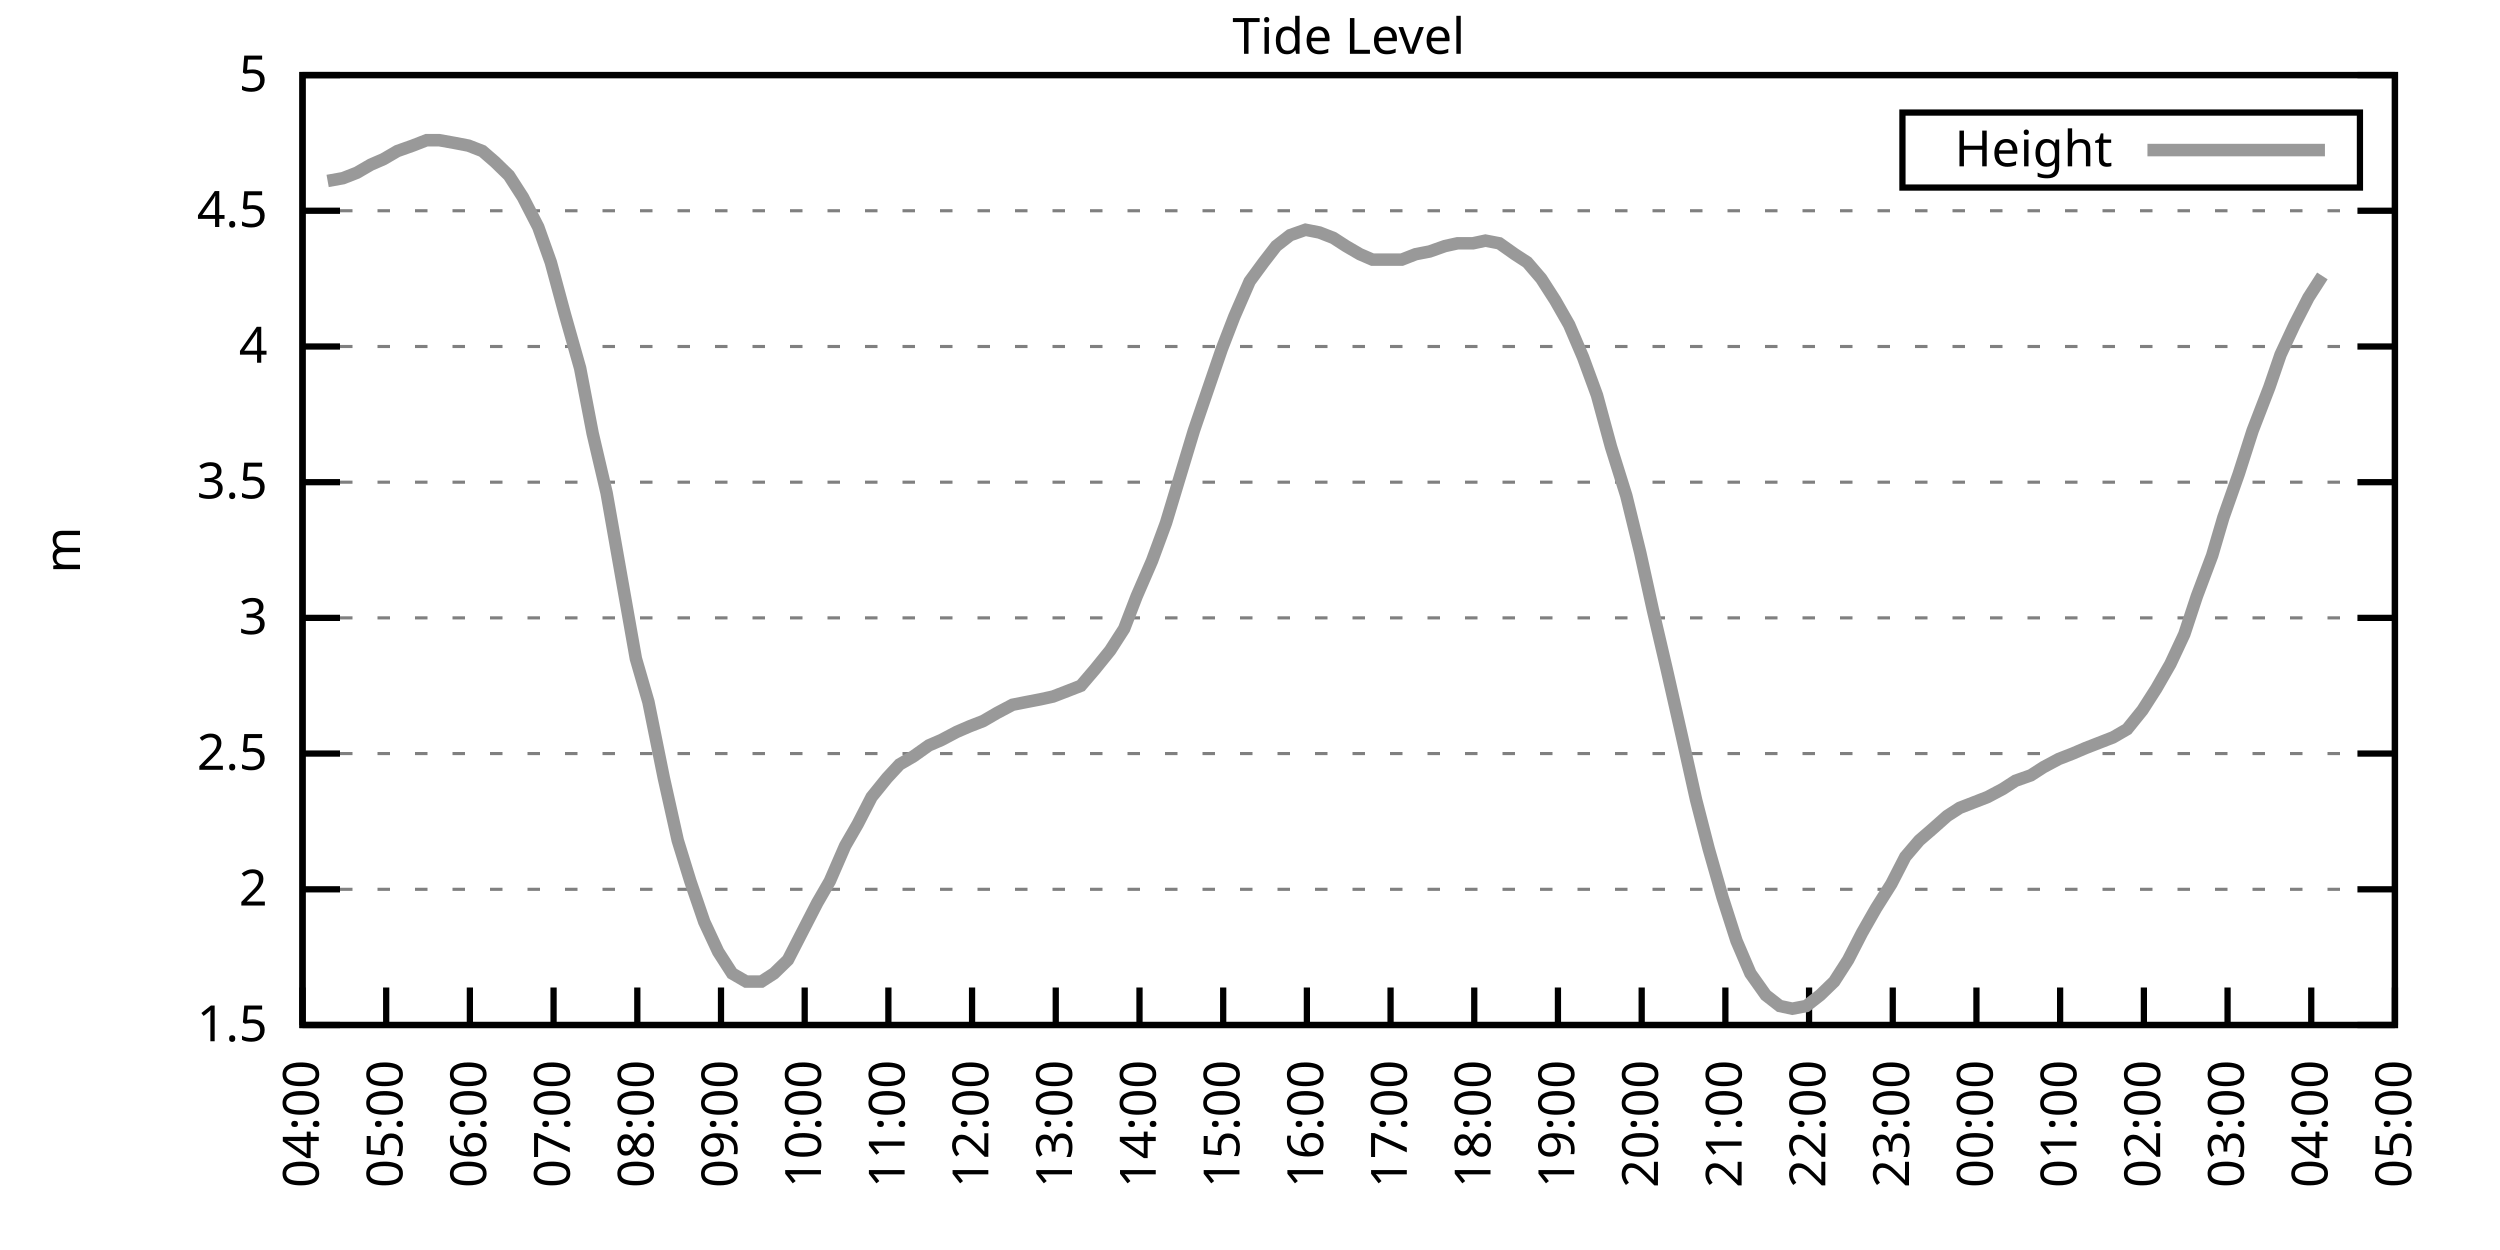
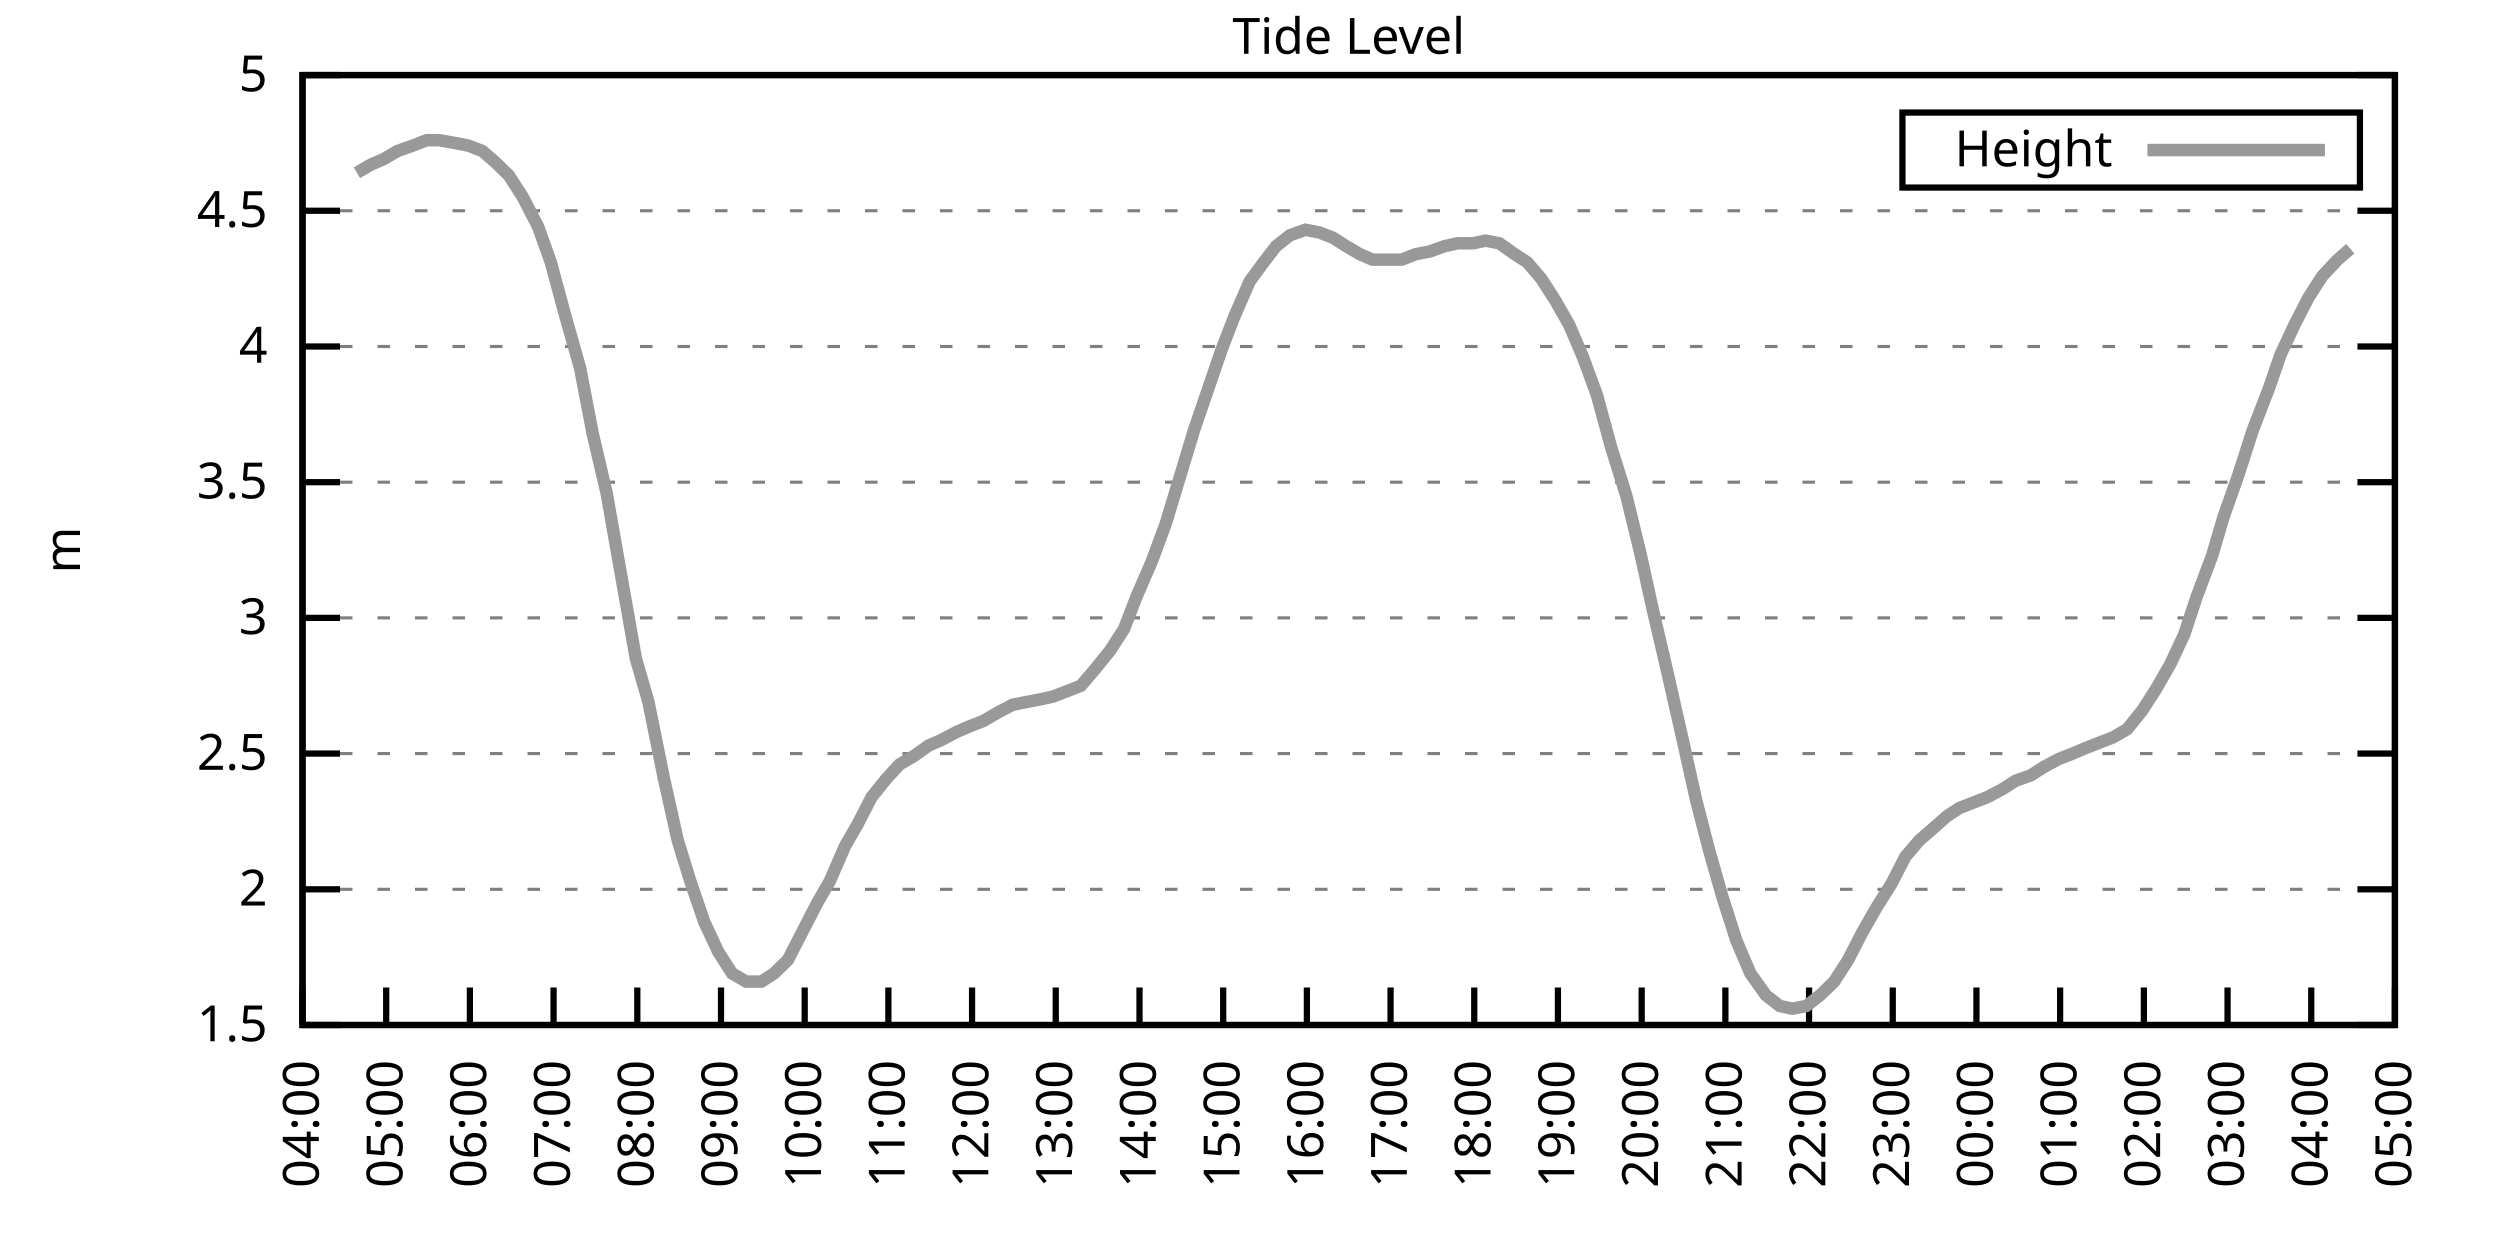
<svg xmlns="http://www.w3.org/2000/svg" xmlns:xlink="http://www.w3.org/1999/xlink" width="400" height="200" viewBox="0 0 400 200">
  <g id="gnuplot_canvas">
    <rect x="0" y="0" width="400" height="200" fill="none" />
    <defs>
      <circle id="gpDot" r="0.5" stroke-width="0.5" stroke="currentColor" />
      <path id="gpPt0" stroke-width="0.333" stroke="currentColor" d="M-1,0 h2 M0,-1 v2" />
      <path id="gpPt1" stroke-width="0.333" stroke="currentColor" d="M-1,-1 L1,1 M1,-1 L-1,1" />
      <path id="gpPt2" stroke-width="0.333" stroke="currentColor" d="M-1,0 L1,0 M0,-1 L0,1 M-1,-1 L1,1 M-1,1 L1,-1" />
      <rect id="gpPt3" stroke-width="0.333" stroke="currentColor" x="-1" y="-1" width="2" height="2" />
      <rect id="gpPt4" stroke-width="0.333" stroke="currentColor" fill="currentColor" x="-1" y="-1" width="2" height="2" />
      <circle id="gpPt5" stroke-width="0.333" stroke="currentColor" cx="0" cy="0" r="1" />
      <use xlink:href="#gpPt5" id="gpPt6" fill="currentColor" stroke="none" />
      <path id="gpPt7" stroke-width="0.333" stroke="currentColor" d="M0,-1.33 L-1.33,0.67 L1.33,0.67 z" />
      <use xlink:href="#gpPt7" id="gpPt8" fill="currentColor" stroke="none" />
      <use xlink:href="#gpPt7" id="gpPt9" stroke="currentColor" transform="rotate(180)" />
      <use xlink:href="#gpPt9" id="gpPt10" fill="currentColor" stroke="none" />
      <use xlink:href="#gpPt3" id="gpPt11" stroke="currentColor" transform="rotate(45)" />
      <use xlink:href="#gpPt11" id="gpPt12" fill="currentColor" stroke="none" />
      <path id="gpPt13" stroke-width="0.333" stroke="currentColor" d="M0,1.330 L1.265,0.411 L0.782,-1.067 L-0.782,-1.076 L-1.265,0.411 z" />
      <use xlink:href="#gpPt13" id="gpPt14" fill="currentColor" stroke="none" />
      <filter id="textbox" filterUnits="objectBoundingBox" x="0" y="0" height="1" width="1">
        <feFlood flood-color="white" flood-opacity="1" result="bgnd" />
        <feComposite in="SourceGraphic" in2="bgnd" operator="atop" />
      </filter>
      <filter id="greybox" filterUnits="objectBoundingBox" x="0" y="0" height="1" width="1">
        <feFlood flood-color="lightgrey" flood-opacity="1" result="grey" />
        <feComposite in="SourceGraphic" in2="grey" operator="atop" />
      </filter>
    </defs>
    <g fill="none" color="white" stroke="currentColor" stroke-width="1.00" stroke-linecap="butt" stroke-linejoin="miter">
</g>
    <g fill="none" color="black" stroke="currentColor" stroke-width="1.00" stroke-linecap="butt" stroke-linejoin="miter">
      <g stroke="none" shape-rendering="crispEdges">
        <polygon fill="rgb(255, 255, 255)" points="48.40,164.00 383.18,164.00 383.18,12.02 48.40,12.02 " />
      </g>
    </g>
    <g fill="none" color="black" stroke="currentColor" stroke-width="1.00" stroke-linecap="butt" stroke-linejoin="miter">
</g>
    <g fill="none" color="black" stroke="black" stroke-width="0.50" stroke-linecap="butt" stroke-linejoin="miter">
</g>
    <g fill="none" color="gray" stroke="currentColor" stroke-width="0.50" stroke-linecap="butt" stroke-linejoin="miter">
      <path stroke="gray" stroke-dasharray="2,4" class="gridline" d="M48.40,164.00 L383.19,164.00  " />
    </g>
    <g fill="none" color="gray" stroke="gray" stroke-width="1.00" stroke-linecap="butt" stroke-linejoin="miter">
</g>
    <g fill="none" color="black" stroke="currentColor" stroke-width="1.00" stroke-linecap="butt" stroke-linejoin="miter">
      <path stroke="black" d="M48.40,164.00 L54.40,164.00 M383.19,164.00 L377.19,164.00  " />
      <g transform="translate(42.80,166.60)" stroke="none" fill="black" font-family="Sans" font-size="8.00" text-anchor="end">
        <text>
          <tspan font-family="Sans"> 1.5</tspan>
        </text>
      </g>
    </g>
    <g fill="none" color="black" stroke="currentColor" stroke-width="1.00" stroke-linecap="butt" stroke-linejoin="miter">
</g>
    <g fill="none" color="black" stroke="black" stroke-width="0.50" stroke-linecap="butt" stroke-linejoin="miter">
</g>
    <g fill="none" color="gray" stroke="currentColor" stroke-width="0.50" stroke-linecap="butt" stroke-linejoin="miter">
      <path stroke="gray" stroke-dasharray="2,4" class="gridline" d="M48.40,142.29 L383.19,142.29  " />
    </g>
    <g fill="none" color="gray" stroke="gray" stroke-width="1.00" stroke-linecap="butt" stroke-linejoin="miter">
</g>
    <g fill="none" color="black" stroke="currentColor" stroke-width="1.00" stroke-linecap="butt" stroke-linejoin="miter">
      <path stroke="black" d="M48.40,142.29 L54.40,142.29 M383.19,142.29 L377.19,142.29  " />
      <g transform="translate(42.80,144.89)" stroke="none" fill="black" font-family="Sans" font-size="8.00" text-anchor="end">
        <text>
          <tspan font-family="Sans"> 2</tspan>
        </text>
      </g>
    </g>
    <g fill="none" color="black" stroke="currentColor" stroke-width="1.00" stroke-linecap="butt" stroke-linejoin="miter">
</g>
    <g fill="none" color="black" stroke="black" stroke-width="0.50" stroke-linecap="butt" stroke-linejoin="miter">
</g>
    <g fill="none" color="gray" stroke="currentColor" stroke-width="0.50" stroke-linecap="butt" stroke-linejoin="miter">
      <path stroke="gray" stroke-dasharray="2,4" class="gridline" d="M48.40,120.57 L383.19,120.57  " />
    </g>
    <g fill="none" color="gray" stroke="gray" stroke-width="1.00" stroke-linecap="butt" stroke-linejoin="miter">
</g>
    <g fill="none" color="black" stroke="currentColor" stroke-width="1.00" stroke-linecap="butt" stroke-linejoin="miter">
      <path stroke="black" d="M48.40,120.57 L54.40,120.57 M383.19,120.57 L377.19,120.57  " />
      <g transform="translate(42.80,123.17)" stroke="none" fill="black" font-family="Sans" font-size="8.00" text-anchor="end">
        <text>
          <tspan font-family="Sans"> 2.5</tspan>
        </text>
      </g>
    </g>
    <g fill="none" color="black" stroke="currentColor" stroke-width="1.00" stroke-linecap="butt" stroke-linejoin="miter">
</g>
    <g fill="none" color="black" stroke="black" stroke-width="0.50" stroke-linecap="butt" stroke-linejoin="miter">
</g>
    <g fill="none" color="gray" stroke="currentColor" stroke-width="0.50" stroke-linecap="butt" stroke-linejoin="miter">
      <path stroke="gray" stroke-dasharray="2,4" class="gridline" d="M48.40,98.86 L383.19,98.86  " />
    </g>
    <g fill="none" color="gray" stroke="gray" stroke-width="1.00" stroke-linecap="butt" stroke-linejoin="miter">
</g>
    <g fill="none" color="black" stroke="currentColor" stroke-width="1.00" stroke-linecap="butt" stroke-linejoin="miter">
      <path stroke="black" d="M48.40,98.86 L54.40,98.86 M383.19,98.86 L377.19,98.86  " />
      <g transform="translate(42.80,101.46)" stroke="none" fill="black" font-family="Sans" font-size="8.00" text-anchor="end">
        <text>
          <tspan font-family="Sans"> 3</tspan>
        </text>
      </g>
    </g>
    <g fill="none" color="black" stroke="currentColor" stroke-width="1.00" stroke-linecap="butt" stroke-linejoin="miter">
</g>
    <g fill="none" color="black" stroke="black" stroke-width="0.50" stroke-linecap="butt" stroke-linejoin="miter">
</g>
    <g fill="none" color="gray" stroke="currentColor" stroke-width="0.50" stroke-linecap="butt" stroke-linejoin="miter">
      <path stroke="gray" stroke-dasharray="2,4" class="gridline" d="M48.40,77.15 L383.19,77.15  " />
    </g>
    <g fill="none" color="gray" stroke="gray" stroke-width="1.00" stroke-linecap="butt" stroke-linejoin="miter">
</g>
    <g fill="none" color="black" stroke="currentColor" stroke-width="1.00" stroke-linecap="butt" stroke-linejoin="miter">
      <path stroke="black" d="M48.40,77.15 L54.40,77.15 M383.19,77.15 L377.19,77.15  " />
      <g transform="translate(42.80,79.75)" stroke="none" fill="black" font-family="Sans" font-size="8.00" text-anchor="end">
        <text>
          <tspan font-family="Sans"> 3.5</tspan>
        </text>
      </g>
    </g>
    <g fill="none" color="black" stroke="currentColor" stroke-width="1.00" stroke-linecap="butt" stroke-linejoin="miter">
</g>
    <g fill="none" color="black" stroke="black" stroke-width="0.50" stroke-linecap="butt" stroke-linejoin="miter">
</g>
    <g fill="none" color="gray" stroke="currentColor" stroke-width="0.50" stroke-linecap="butt" stroke-linejoin="miter">
      <path stroke="gray" stroke-dasharray="2,4" class="gridline" d="M48.40,55.44 L383.19,55.44  " />
    </g>
    <g fill="none" color="gray" stroke="gray" stroke-width="1.00" stroke-linecap="butt" stroke-linejoin="miter">
</g>
    <g fill="none" color="black" stroke="currentColor" stroke-width="1.00" stroke-linecap="butt" stroke-linejoin="miter">
      <path stroke="black" d="M48.40,55.44 L54.40,55.44 M383.19,55.44 L377.19,55.44  " />
      <g transform="translate(42.80,58.04)" stroke="none" fill="black" font-family="Sans" font-size="8.00" text-anchor="end">
        <text>
          <tspan font-family="Sans"> 4</tspan>
        </text>
      </g>
    </g>
    <g fill="none" color="black" stroke="currentColor" stroke-width="1.00" stroke-linecap="butt" stroke-linejoin="miter">
</g>
    <g fill="none" color="black" stroke="black" stroke-width="0.50" stroke-linecap="butt" stroke-linejoin="miter">
</g>
    <g fill="none" color="gray" stroke="currentColor" stroke-width="0.50" stroke-linecap="butt" stroke-linejoin="miter">
      <path stroke="gray" stroke-dasharray="2,4" class="gridline" d="M48.40,33.72 L383.19,33.72  " />
    </g>
    <g fill="none" color="gray" stroke="gray" stroke-width="1.00" stroke-linecap="butt" stroke-linejoin="miter">
</g>
    <g fill="none" color="black" stroke="currentColor" stroke-width="1.00" stroke-linecap="butt" stroke-linejoin="miter">
      <path stroke="black" d="M48.40,33.72 L54.40,33.72 M383.19,33.72 L377.19,33.72  " />
      <g transform="translate(42.80,36.32)" stroke="none" fill="black" font-family="Sans" font-size="8.00" text-anchor="end">
        <text>
          <tspan font-family="Sans"> 4.5</tspan>
        </text>
      </g>
    </g>
    <g fill="none" color="black" stroke="currentColor" stroke-width="1.00" stroke-linecap="butt" stroke-linejoin="miter">
</g>
    <g fill="none" color="black" stroke="black" stroke-width="0.50" stroke-linecap="butt" stroke-linejoin="miter">
</g>
    <g fill="none" color="gray" stroke="currentColor" stroke-width="0.50" stroke-linecap="butt" stroke-linejoin="miter">
      <path stroke="gray" stroke-dasharray="2,4" class="gridline" d="M48.40,12.01 L383.19,12.01  " />
    </g>
    <g fill="none" color="gray" stroke="gray" stroke-width="1.00" stroke-linecap="butt" stroke-linejoin="miter">
</g>
    <g fill="none" color="black" stroke="currentColor" stroke-width="1.00" stroke-linecap="butt" stroke-linejoin="miter">
      <path stroke="black" d="M48.40,12.01 L54.40,12.01 M383.19,12.01 L377.19,12.01  " />
      <g transform="translate(42.80,14.61)" stroke="none" fill="black" font-family="Sans" font-size="8.00" text-anchor="end">
        <text>
          <tspan font-family="Sans"> 5</tspan>
        </text>
      </g>
    </g>
    <g fill="none" color="black" stroke="currentColor" stroke-width="1.00" stroke-linecap="butt" stroke-linejoin="miter">
      <path stroke="black" d="M48.40,164.00 L48.40,158.00  " />
      <g transform="translate(51.00,169.60) rotate(270.00)" stroke="none" fill="black" font-family="Sans" font-size="8.00" text-anchor="end">
        <text>
          <tspan font-family="Sans">04:00</tspan>
        </text>
      </g>
    </g>
    <g fill="none" color="black" stroke="currentColor" stroke-width="1.00" stroke-linecap="butt" stroke-linejoin="miter">
      <path stroke="black" d="M61.79,164.00 L61.79,158.00  " />
      <g transform="translate(64.39,169.60) rotate(270.00)" stroke="none" fill="black" font-family="Sans" font-size="8.00" text-anchor="end">
        <text>
          <tspan font-family="Sans">05:00</tspan>
        </text>
      </g>
    </g>
    <g fill="none" color="black" stroke="currentColor" stroke-width="1.00" stroke-linecap="butt" stroke-linejoin="miter">
      <path stroke="black" d="M75.18,164.00 L75.18,158.00  " />
      <g transform="translate(77.78,169.60) rotate(270.00)" stroke="none" fill="black" font-family="Sans" font-size="8.00" text-anchor="end">
        <text>
          <tspan font-family="Sans">06:00</tspan>
        </text>
      </g>
    </g>
    <g fill="none" color="black" stroke="currentColor" stroke-width="1.00" stroke-linecap="butt" stroke-linejoin="miter">
      <path stroke="black" d="M88.57,164.00 L88.57,158.00  " />
      <g transform="translate(91.17,169.60) rotate(270.00)" stroke="none" fill="black" font-family="Sans" font-size="8.00" text-anchor="end">
        <text>
          <tspan font-family="Sans">07:00</tspan>
        </text>
      </g>
    </g>
    <g fill="none" color="black" stroke="currentColor" stroke-width="1.00" stroke-linecap="butt" stroke-linejoin="miter">
      <path stroke="black" d="M101.97,164.00 L101.97,158.00  " />
      <g transform="translate(104.57,169.60) rotate(270.00)" stroke="none" fill="black" font-family="Sans" font-size="8.00" text-anchor="end">
        <text>
          <tspan font-family="Sans">08:00</tspan>
        </text>
      </g>
    </g>
    <g fill="none" color="black" stroke="currentColor" stroke-width="1.00" stroke-linecap="butt" stroke-linejoin="miter">
      <path stroke="black" d="M115.36,164.00 L115.36,158.00  " />
      <g transform="translate(117.96,169.60) rotate(270.00)" stroke="none" fill="black" font-family="Sans" font-size="8.00" text-anchor="end">
        <text>
          <tspan font-family="Sans">09:00</tspan>
        </text>
      </g>
    </g>
    <g fill="none" color="black" stroke="currentColor" stroke-width="1.00" stroke-linecap="butt" stroke-linejoin="miter">
      <path stroke="black" d="M128.75,164.00 L128.75,158.00  " />
      <g transform="translate(131.35,169.60) rotate(270.00)" stroke="none" fill="black" font-family="Sans" font-size="8.00" text-anchor="end">
        <text>
          <tspan font-family="Sans">10:00</tspan>
        </text>
      </g>
    </g>
    <g fill="none" color="black" stroke="currentColor" stroke-width="1.00" stroke-linecap="butt" stroke-linejoin="miter">
      <path stroke="black" d="M142.14,164.00 L142.14,158.00  " />
      <g transform="translate(144.74,169.60) rotate(270.00)" stroke="none" fill="black" font-family="Sans" font-size="8.00" text-anchor="end">
        <text>
          <tspan font-family="Sans">11:00</tspan>
        </text>
      </g>
    </g>
    <g fill="none" color="black" stroke="currentColor" stroke-width="1.00" stroke-linecap="butt" stroke-linejoin="miter">
      <path stroke="black" d="M155.53,164.00 L155.53,158.00  " />
      <g transform="translate(158.13,169.60) rotate(270.00)" stroke="none" fill="black" font-family="Sans" font-size="8.00" text-anchor="end">
        <text>
          <tspan font-family="Sans">12:00</tspan>
        </text>
      </g>
    </g>
    <g fill="none" color="black" stroke="currentColor" stroke-width="1.00" stroke-linecap="butt" stroke-linejoin="miter">
      <path stroke="black" d="M168.92,164.00 L168.92,158.00  " />
      <g transform="translate(171.52,169.60) rotate(270.00)" stroke="none" fill="black" font-family="Sans" font-size="8.00" text-anchor="end">
        <text>
          <tspan font-family="Sans">13:00</tspan>
        </text>
      </g>
    </g>
    <g fill="none" color="black" stroke="currentColor" stroke-width="1.00" stroke-linecap="butt" stroke-linejoin="miter">
      <path stroke="black" d="M182.32,164.00 L182.32,158.00  " />
      <g transform="translate(184.92,169.60) rotate(270.00)" stroke="none" fill="black" font-family="Sans" font-size="8.00" text-anchor="end">
        <text>
          <tspan font-family="Sans">14:00</tspan>
        </text>
      </g>
    </g>
    <g fill="none" color="black" stroke="currentColor" stroke-width="1.00" stroke-linecap="butt" stroke-linejoin="miter">
      <path stroke="black" d="M195.71,164.00 L195.71,158.00  " />
      <g transform="translate(198.31,169.60) rotate(270.00)" stroke="none" fill="black" font-family="Sans" font-size="8.00" text-anchor="end">
        <text>
          <tspan font-family="Sans">15:00</tspan>
        </text>
      </g>
    </g>
    <g fill="none" color="black" stroke="currentColor" stroke-width="1.00" stroke-linecap="butt" stroke-linejoin="miter">
      <path stroke="black" d="M209.10,164.00 L209.10,158.00  " />
      <g transform="translate(211.70,169.60) rotate(270.00)" stroke="none" fill="black" font-family="Sans" font-size="8.00" text-anchor="end">
        <text>
          <tspan font-family="Sans">16:00</tspan>
        </text>
      </g>
    </g>
    <g fill="none" color="black" stroke="currentColor" stroke-width="1.00" stroke-linecap="butt" stroke-linejoin="miter">
      <path stroke="black" d="M222.49,164.00 L222.49,158.00  " />
      <g transform="translate(225.09,169.60) rotate(270.00)" stroke="none" fill="black" font-family="Sans" font-size="8.00" text-anchor="end">
        <text>
          <tspan font-family="Sans">17:00</tspan>
        </text>
      </g>
    </g>
    <g fill="none" color="black" stroke="currentColor" stroke-width="1.00" stroke-linecap="butt" stroke-linejoin="miter">
      <path stroke="black" d="M235.88,164.00 L235.88,158.00  " />
      <g transform="translate(238.48,169.60) rotate(270.00)" stroke="none" fill="black" font-family="Sans" font-size="8.00" text-anchor="end">
        <text>
          <tspan font-family="Sans">18:00</tspan>
        </text>
      </g>
    </g>
    <g fill="none" color="black" stroke="currentColor" stroke-width="1.00" stroke-linecap="butt" stroke-linejoin="miter">
      <path stroke="black" d="M249.27,164.00 L249.27,158.00  " />
      <g transform="translate(251.87,169.60) rotate(270.00)" stroke="none" fill="black" font-family="Sans" font-size="8.00" text-anchor="end">
        <text>
          <tspan font-family="Sans">19:00</tspan>
        </text>
      </g>
    </g>
    <g fill="none" color="black" stroke="currentColor" stroke-width="1.00" stroke-linecap="butt" stroke-linejoin="miter">
      <path stroke="black" d="M262.67,164.00 L262.67,158.00  " />
      <g transform="translate(265.27,169.60) rotate(270.00)" stroke="none" fill="black" font-family="Sans" font-size="8.00" text-anchor="end">
        <text>
          <tspan font-family="Sans">20:00</tspan>
        </text>
      </g>
    </g>
    <g fill="none" color="black" stroke="currentColor" stroke-width="1.00" stroke-linecap="butt" stroke-linejoin="miter">
      <path stroke="black" d="M276.06,164.00 L276.06,158.00  " />
      <g transform="translate(278.66,169.60) rotate(270.00)" stroke="none" fill="black" font-family="Sans" font-size="8.00" text-anchor="end">
        <text>
          <tspan font-family="Sans">21:00</tspan>
        </text>
      </g>
    </g>
    <g fill="none" color="black" stroke="currentColor" stroke-width="1.00" stroke-linecap="butt" stroke-linejoin="miter">
      <path stroke="black" d="M289.45,164.00 L289.45,158.00  " />
      <g transform="translate(292.05,169.60) rotate(270.00)" stroke="none" fill="black" font-family="Sans" font-size="8.00" text-anchor="end">
        <text>
          <tspan font-family="Sans">22:00</tspan>
        </text>
      </g>
    </g>
    <g fill="none" color="black" stroke="currentColor" stroke-width="1.00" stroke-linecap="butt" stroke-linejoin="miter">
      <path stroke="black" d="M302.84,164.00 L302.84,158.00  " />
      <g transform="translate(305.44,169.60) rotate(270.00)" stroke="none" fill="black" font-family="Sans" font-size="8.00" text-anchor="end">
        <text>
          <tspan font-family="Sans">23:00</tspan>
        </text>
      </g>
    </g>
    <g fill="none" color="black" stroke="currentColor" stroke-width="1.00" stroke-linecap="butt" stroke-linejoin="miter">
      <path stroke="black" d="M316.23,164.00 L316.23,158.00  " />
      <g transform="translate(318.83,169.60) rotate(270.00)" stroke="none" fill="black" font-family="Sans" font-size="8.00" text-anchor="end">
        <text>
          <tspan font-family="Sans">00:00</tspan>
        </text>
      </g>
    </g>
    <g fill="none" color="black" stroke="currentColor" stroke-width="1.00" stroke-linecap="butt" stroke-linejoin="miter">
      <path stroke="black" d="M329.62,164.00 L329.62,158.00  " />
      <g transform="translate(332.22,169.60) rotate(270.00)" stroke="none" fill="black" font-family="Sans" font-size="8.00" text-anchor="end">
        <text>
          <tspan font-family="Sans">01:00</tspan>
        </text>
      </g>
    </g>
    <g fill="none" color="black" stroke="currentColor" stroke-width="1.00" stroke-linecap="butt" stroke-linejoin="miter">
      <path stroke="black" d="M343.02,164.00 L343.02,158.00  " />
      <g transform="translate(345.62,169.60) rotate(270.00)" stroke="none" fill="black" font-family="Sans" font-size="8.00" text-anchor="end">
        <text>
          <tspan font-family="Sans">02:00</tspan>
        </text>
      </g>
    </g>
    <g fill="none" color="black" stroke="currentColor" stroke-width="1.00" stroke-linecap="butt" stroke-linejoin="miter">
      <path stroke="black" d="M356.41,164.00 L356.41,158.00  " />
      <g transform="translate(359.01,169.60) rotate(270.00)" stroke="none" fill="black" font-family="Sans" font-size="8.00" text-anchor="end">
        <text>
          <tspan font-family="Sans">03:00</tspan>
        </text>
      </g>
    </g>
    <g fill="none" color="black" stroke="currentColor" stroke-width="1.00" stroke-linecap="butt" stroke-linejoin="miter">
      <path stroke="black" d="M369.80,164.00 L369.80,158.00  " />
      <g transform="translate(372.40,169.60) rotate(270.00)" stroke="none" fill="black" font-family="Sans" font-size="8.00" text-anchor="end">
        <text>
          <tspan font-family="Sans">04:00</tspan>
        </text>
      </g>
    </g>
    <g fill="none" color="black" stroke="currentColor" stroke-width="1.00" stroke-linecap="butt" stroke-linejoin="miter">
      <path stroke="black" d="M383.19,164.00 L383.19,158.00  " />
      <g transform="translate(385.79,169.60) rotate(270.00)" stroke="none" fill="black" font-family="Sans" font-size="8.00" text-anchor="end">
        <text>
          <tspan font-family="Sans">05:00</tspan>
        </text>
      </g>
    </g>
    <g fill="none" color="black" stroke="currentColor" stroke-width="1.00" stroke-linecap="butt" stroke-linejoin="miter">
</g>
    <g fill="none" color="black" stroke="currentColor" stroke-width="1.00" stroke-linecap="butt" stroke-linejoin="miter">
      <path stroke="black" d="M48.40,12.01 L48.40,164.00 L383.19,164.00 L383.19,12.01 L48.40,12.01 Z  " />
    </g>
    <g fill="none" color="black" stroke="currentColor" stroke-width="1.00" stroke-linecap="butt" stroke-linejoin="miter">
</g>
    <g fill="none" color="black" stroke="currentColor" stroke-width="1.00" stroke-linecap="butt" stroke-linejoin="miter">
      <path stroke="black" d="M304.39,30.01 L304.39,18.01 L377.59,18.01 L377.59,30.01 L304.39,30.01 Z  " />
    </g>
    <g id="Tide_level_plot_1">
      <g fill="none" color="white" stroke="black" stroke-width="2.00" stroke-linecap="butt" stroke-linejoin="miter">
</g>
      <g fill="none" color="black" stroke="currentColor" stroke-width="2.00" stroke-linecap="butt" stroke-linejoin="miter">
        <g transform="translate(337.99,26.61)" stroke="none" fill="black" font-family="Sans" font-size="8.00" text-anchor="end">
          <text>
            <tspan font-family="Sans">Height</tspan>
          </text>
        </g>
      </g>
      <g fill="none" color="black" stroke="currentColor" stroke-width="2.00" stroke-linecap="butt" stroke-linejoin="miter">
-         <path stroke="rgb(153, 153, 153)" d="M343.59,24.01 L371.99,24.01 M52.42,28.95 L54.87,28.51 L57.10,27.64 L59.34,26.34 L61.35,25.47 L63.58,24.17   L66.03,23.30 L68.26,22.43 L70.27,22.43 L72.73,22.87 L74.96,23.30 L77.19,24.17 L79.20,25.91 L81.43,28.08   L83.66,31.55 L86.12,36.33 L88.13,41.97 L90.36,50.22 L92.82,58.91 L94.82,69.33 L97.06,78.89 L99.51,92.78   L101.74,105.38 L103.75,112.32 L106.21,124.48 L108.44,134.47 L110.45,140.98 L112.68,147.50 L114.91,152.28 L117.14,155.75   L119.38,157.05 L121.83,157.05 L123.84,155.75 L126.07,153.58 L128.30,149.24 L130.76,144.46 L132.77,140.98 L135.22,135.34   L137.23,131.86 L139.46,127.52 L141.92,124.48 L143.93,122.31 L146.16,121.01 L148.61,119.27 L150.62,118.40 L153.08,117.10   L155.09,116.23 L157.32,115.36 L159.55,114.06 L162.01,112.76 L164.24,112.32 L166.47,111.89 L168.48,111.45 L170.71,110.59   L172.94,109.72 L175.17,107.11 L177.63,104.07 L179.86,100.60 L181.87,95.39 L184.32,89.74 L186.56,83.66 L188.79,76.28   L191.02,68.90 L193.25,62.38 L195.48,55.87 L197.49,50.66 L199.95,45.01 L202.18,41.97 L204.19,39.37 L206.42,37.63   L208.88,36.76 L211.11,37.20 L213.34,38.07 L215.35,39.37 L217.58,40.67 L219.59,41.54 L222.04,41.54 L224.28,41.54   L226.51,40.67 L228.74,40.24 L231.20,39.37 L233.20,38.93 L235.66,38.93 L237.67,38.50 L239.90,38.93 L242.36,40.67   L244.36,41.97 L246.60,44.58 L248.83,48.05 L251.06,51.96 L253.29,57.17 L255.52,63.25 L257.76,71.50 L260.21,79.32   L262.44,88.44 L264.45,97.56 L266.68,107.11 L269.14,117.97 L271.37,127.96 L273.38,135.77 L275.61,143.59 L277.84,150.54   L280.07,155.75 L282.53,159.22 L284.76,160.96 L286.77,161.39 L289.00,160.96 L291.23,159.22 L293.47,157.05 L295.70,153.58   L297.93,149.24 L300.16,145.33 L302.62,141.42 L304.85,137.08 L307.08,134.47 L309.09,132.73 L311.54,130.56 L313.55,129.26   L315.79,128.39 L318.02,127.52 L320.47,126.22 L322.48,124.92 L324.94,124.05 L326.95,122.75 L329.40,121.44 L331.63,120.57   L333.64,119.71 L335.87,118.84 L338.10,117.97 L340.34,116.67 L342.79,113.63 L345.02,110.15 L347.26,106.24 L349.49,101.47   L351.50,95.39 L353.95,88.87 L355.74,82.79 L358.19,75.85 L360.42,68.90 L363.10,61.95 L364.89,56.74 L367.12,51.96   L369.35,47.62 L371.58,44.15  " />
+         <path stroke="rgb(153, 153, 153)" d="M343.59,24.01 L371.99,24.01 M57.10,27.64 L59.34,26.34 L61.35,25.47 L63.58,24.17 L66.03,23.30 L68.26,22.43   L70.27,22.43 L72.73,22.87 L74.96,23.30 L77.19,24.17 L79.20,25.91 L81.43,28.08 L83.66,31.55 L86.12,36.33   L88.13,41.97 L90.36,50.22 L92.82,58.91 L94.82,69.33 L97.06,78.89 L99.51,92.78 L101.74,105.38 L103.75,112.32   L106.21,124.48 L108.44,134.47 L110.45,140.98 L112.68,147.50 L114.91,152.28 L117.14,155.75 L119.38,157.05 L121.83,157.05   L123.84,155.75 L126.07,153.58 L128.30,149.24 L130.76,144.46 L132.77,140.98 L135.22,135.34 L137.23,131.86 L139.46,127.52   L141.92,124.48 L143.93,122.31 L146.16,121.01 L148.61,119.27 L150.62,118.40 L153.08,117.10 L155.09,116.23 L157.32,115.36   L159.55,114.06 L162.01,112.76 L164.24,112.32 L166.47,111.89 L168.48,111.45 L170.71,110.59 L172.94,109.72 L175.17,107.11   L177.63,104.07 L179.86,100.60 L181.87,95.39 L184.32,89.74 L186.56,83.66 L188.79,76.28 L191.02,68.90 L193.25,62.38   L195.48,55.87 L197.49,50.66 L199.95,45.01 L202.18,41.97 L204.19,39.37 L206.42,37.63 L208.88,36.76 L211.11,37.20   L213.34,38.07 L215.35,39.37 L217.58,40.67 L219.59,41.54 L222.04,41.54 L224.28,41.54 L226.51,40.67 L228.74,40.24   L231.20,39.37 L233.20,38.93 L235.66,38.93 L237.67,38.50 L239.90,38.93 L242.36,40.67 L244.36,41.97 L246.60,44.58   L248.83,48.05 L251.06,51.96 L253.29,57.17 L255.52,63.25 L257.76,71.50 L260.21,79.32 L262.44,88.44 L264.45,97.56   L266.68,107.11 L269.14,117.97 L271.37,127.96 L273.38,135.77 L275.61,143.59 L277.84,150.54 L280.07,155.75 L282.53,159.22   L284.76,160.96 L286.77,161.39 L289.00,160.96 L291.23,159.22 L293.47,157.05 L295.70,153.58 L297.93,149.24 L300.16,145.33   L302.62,141.42 L304.85,137.08 L307.08,134.47 L309.09,132.73 L311.54,130.56 L313.55,129.26 L315.79,128.39 L318.02,127.52   L320.47,126.22 L322.48,124.92 L324.94,124.05 L326.95,122.75 L329.40,121.44 L331.63,120.57 L333.64,119.71 L335.87,118.84   L338.10,117.97 L340.34,116.67 L342.79,113.63 L345.02,110.15 L347.26,106.24 L349.49,101.47 L351.50,95.39 L353.95,88.87   L355.74,82.79 L358.19,75.85 L360.42,68.90 L363.10,61.95 L364.89,56.74 L367.12,51.96 L369.35,47.62 L371.58,44.15   L374.04,41.54 L376.05,39.80  " />
      </g>
    </g>
    <g fill="none" color="black" stroke="currentColor" stroke-width="2.00" stroke-linecap="butt" stroke-linejoin="miter">
</g>
    <g fill="none" color="black" stroke="black" stroke-width="1.00" stroke-linecap="butt" stroke-linejoin="miter">
</g>
    <g fill="none" color="black" stroke="currentColor" stroke-width="1.00" stroke-linecap="butt" stroke-linejoin="miter">
      <path stroke="black" d="M48.40,12.01 L48.40,164.00 L383.19,164.00 L383.19,12.01 L48.40,12.01 Z  " />
      <g transform="translate(12.80,88.01) rotate(270.00)" stroke="none" fill="black" font-family="Sans" font-size="8.00" text-anchor="middle">
        <text>
          <tspan font-family="Sans">m</tspan>
        </text>
      </g>
    </g>
    <g fill="none" color="black" stroke="currentColor" stroke-width="1.00" stroke-linecap="butt" stroke-linejoin="miter">
</g>
    <g fill="none" color="black" stroke="currentColor" stroke-width="1.00" stroke-linecap="butt" stroke-linejoin="miter">
      <g transform="translate(215.79,8.61)" stroke="none" fill="black" font-family="Sans" font-size="8.00" text-anchor="middle">
        <text>
          <tspan font-family="Sans">Tide Level</tspan>
        </text>
      </g>
    </g>
    <g fill="none" color="black" stroke="currentColor" stroke-width="1.00" stroke-linecap="butt" stroke-linejoin="miter">
</g>
  </g>
</svg>
